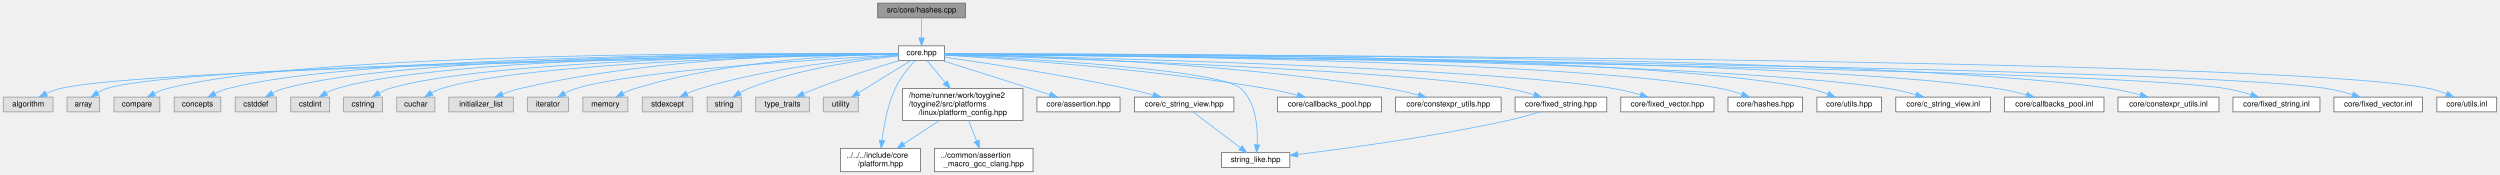
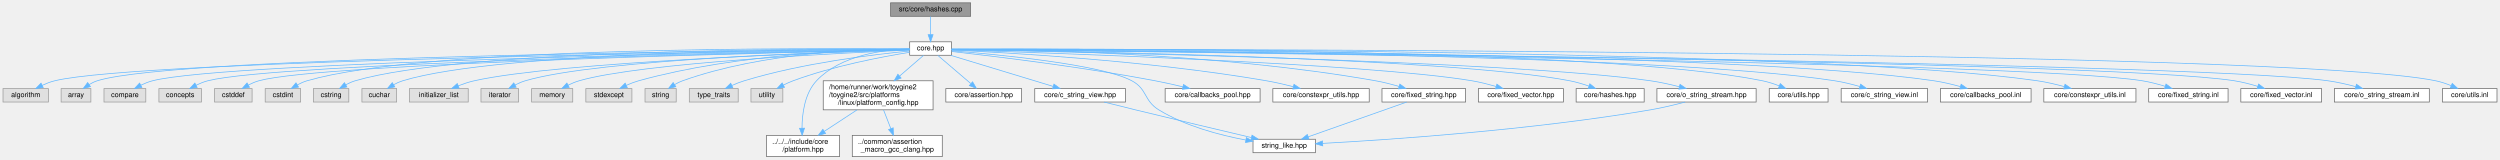
- <svg xmlns="http://www.w3.org/2000/svg" xmlns:xlink="http://www.w3.org/1999/xlink" width="3218pt" height="225pt" viewBox="0.00 0.00 3217.50 225.00">
+ <svg xmlns="http://www.w3.org/2000/svg" xmlns:xlink="http://www.w3.org/1999/xlink" width="3528pt" height="225pt" viewBox="0.00 0.00 3527.50 225.00">
  <g id="graph0" class="graph" transform="scale(1 1) rotate(0) translate(4 221)">
    <g id="Node000001" class="node">
      <g id="a_Node000001">
        <a xlink:title="Implementation of CRC hash functions with lookup tables for optimal performance.">
-           <polygon fill="#999999" stroke="#666666" points="1238.5,-217 1125.5,-217 1125.5,-198 1238.5,-198 1238.5,-217" />
-           <text text-anchor="middle" x="1182" y="-205" font-family="Helvetica,sans-Serif" font-size="10.00">src/core/hashes.cpp</text>
+           <polygon fill="#999999" stroke="#666666" points="1365.5,-217 1252.5,-217 1252.5,-198 1365.5,-198 1365.5,-217" />
+           <text text-anchor="middle" x="1309" y="-205" font-family="Helvetica,sans-Serif" font-size="10.00">src/core/hashes.cpp</text>
        </a>
      </g>
    </g>
    <g id="Node000002" class="node">
      <g id="a_Node000002">
        <a xlink:href="../../da/d47/core_8hpp.html" target="_top" xlink:title="Umbrella header for the engine core module.">
-           <polygon fill="white" stroke="#666666" points="1211.5,-162 1152.5,-162 1152.5,-143 1211.5,-143 1211.5,-162" />
-           <text text-anchor="middle" x="1182" y="-150" font-family="Helvetica,sans-Serif" font-size="10.00">core.hpp</text>
+           <polygon fill="white" stroke="#666666" points="1338.5,-162 1279.5,-162 1279.5,-143 1338.5,-143 1338.5,-162" />
+           <text text-anchor="middle" x="1309" y="-150" font-family="Helvetica,sans-Serif" font-size="10.00">core.hpp</text>
        </a>
      </g>
    </g>
    <g id="edge1_Node000001_Node000002" class="edge">
      <g id="a_edge1_Node000001_Node000002">
        <a xlink:title=" ">
-           <path fill="none" stroke="#63b8ff" d="M1182,-197.75C1182,-190.8 1182,-180.85 1182,-172.13" />
-           <polygon fill="#63b8ff" stroke="#63b8ff" points="1185.5,-172.09 1182,-162.09 1178.5,-172.09 1185.5,-172.09" />
+           <path fill="none" stroke="#63b8ff" d="M1309,-197.75C1309,-190.8 1309,-180.85 1309,-172.13" />
+           <polygon fill="#63b8ff" stroke="#63b8ff" points="1312.5,-172.09 1309,-162.09 1305.5,-172.09 1312.5,-172.09" />
        </a>
      </g>
    </g>
    <g id="Node000003" class="node">
      <g id="a_Node000003">
        <a xlink:title=" ">
          <polygon fill="#e0e0e0" stroke="#999999" points="64,-96 0,-96 0,-77 64,-77 64,-96" />
          <text text-anchor="middle" x="32" y="-84" font-family="Helvetica,sans-Serif" font-size="10.00">algorithm</text>
        </a>
      </g>
    </g>
    <g id="edge2_Node000002_Node000003" class="edge">
      <g id="a_edge2_Node000002_Node000003">
        <a xlink:title=" ">
-           <path fill="none" stroke="#63b8ff" d="M1152.26,-151.02C986.51,-148.25 180.33,-133.5 73,-107 67.02,-105.52 60.87,-103.13 55.21,-100.52" />
-           <polygon fill="#63b8ff" stroke="#63b8ff" points="56.78,-97.39 46.27,-96.04 53.64,-103.65 56.78,-97.39" />
+           <path fill="none" stroke="#63b8ff" d="M1279.39,-151.15C1102.91,-148.99 193.45,-136.47 73,-107 67.02,-105.54 60.86,-103.15 55.21,-100.54" />
+           <polygon fill="#63b8ff" stroke="#63b8ff" points="56.77,-97.41 46.26,-96.06 53.64,-103.67 56.77,-97.41" />
        </a>
      </g>
    </g>
    <g id="Node000004" class="node">
      <g id="a_Node000004">
        <a xlink:title=" ">
          <polygon fill="#e0e0e0" stroke="#999999" points="124,-96 82,-96 82,-77 124,-77 124,-96" />
          <text text-anchor="middle" x="103" y="-84" font-family="Helvetica,sans-Serif" font-size="10.00">array</text>
        </a>
      </g>
    </g>
    <g id="edge3_Node000002_Node000004" class="edge">
      <g id="a_edge3_Node000002_Node000004">
        <a xlink:title=" ">
-           <path fill="none" stroke="#63b8ff" d="M1152.25,-151.17C991.7,-149.29 232.29,-138.74 133,-107 129.05,-105.74 125.12,-103.81 121.47,-101.65" />
-           <polygon fill="#63b8ff" stroke="#63b8ff" points="123.37,-98.71 113.12,-96.04 119.47,-104.52 123.37,-98.71" />
+           <path fill="none" stroke="#63b8ff" d="M1279.38,-151.32C1107.81,-150.16 245.17,-142.57 133,-107 129.05,-105.75 125.12,-103.82 121.47,-101.66" />
+           <polygon fill="#63b8ff" stroke="#63b8ff" points="123.37,-98.72 113.12,-96.05 119.47,-104.53 123.37,-98.72" />
        </a>
      </g>
    </g>
    <g id="Node000005" class="node">
      <g id="a_Node000005">
        <a xlink:title=" ">
          <polygon fill="#e0e0e0" stroke="#999999" points="201.5,-96 142.5,-96 142.5,-77 201.5,-77 201.5,-96" />
          <text text-anchor="middle" x="172" y="-84" font-family="Helvetica,sans-Serif" font-size="10.00">compare</text>
        </a>
      </g>
    </g>
    <g id="edge4_Node000002_Node000005" class="edge">
      <g id="a_edge4_Node000002_Node000005">
        <a xlink:title=" ">
-           <path fill="none" stroke="#63b8ff" d="M1152.25,-151.79C1009.65,-152.95 395.33,-155 211,-107 205.41,-105.55 199.7,-103.23 194.42,-100.69" />
-           <polygon fill="#63b8ff" stroke="#63b8ff" points="196.01,-97.57 185.52,-96.02 192.75,-103.77 196.01,-97.57" />
+           <path fill="none" stroke="#63b8ff" d="M1279.28,-151.04C1114.52,-148.4 316.94,-134.29 211,-107 205.41,-105.56 199.69,-103.25 194.41,-100.71" />
+           <polygon fill="#63b8ff" stroke="#63b8ff" points="196,-97.59 185.52,-96.04 192.75,-103.79 196,-97.59" />
        </a>
      </g>
    </g>
    <g id="Node000006" class="node">
      <g id="a_Node000006">
        <a xlink:title=" ">
          <polygon fill="#e0e0e0" stroke="#999999" points="280,-96 220,-96 220,-77 280,-77 280,-96" />
          <text text-anchor="middle" x="250" y="-84" font-family="Helvetica,sans-Serif" font-size="10.00">concepts</text>
        </a>
      </g>
    </g>
    <g id="edge5_Node000002_Node000006" class="edge">
      <g id="a_edge5_Node000002_Node000006">
        <a xlink:title=" ">
-           <path fill="none" stroke="#63b8ff" d="M1152.42,-151.65C1017.23,-152.11 457.53,-151.24 289,-107 283.42,-105.53 277.7,-103.21 272.42,-100.67" />
-           <polygon fill="#63b8ff" stroke="#63b8ff" points="274.01,-97.55 263.53,-96.01 270.76,-103.75 274.01,-97.55" />
+           <path fill="none" stroke="#63b8ff" d="M1279.35,-150.94C1121.88,-147.89 386.96,-132.39 289,-107 283.41,-105.55 277.69,-103.24 272.42,-100.7" />
+           <polygon fill="#63b8ff" stroke="#63b8ff" points="274,-97.58 263.52,-96.03 270.75,-103.78 274,-97.58" />
        </a>
      </g>
    </g>
    <g id="Node000007" class="node">
      <g id="a_Node000007">
        <a xlink:title=" ">
          <polygon fill="#e0e0e0" stroke="#999999" points="351.5,-96 298.5,-96 298.5,-77 351.5,-77 351.5,-96" />
          <text text-anchor="middle" x="325" y="-84" font-family="Helvetica,sans-Serif" font-size="10.00">cstddef</text>
        </a>
      </g>
    </g>
    <g id="edge6_Node000002_Node000007" class="edge">
      <g id="a_edge6_Node000002_Node000007">
        <a xlink:title=" ">
-           <path fill="none" stroke="#63b8ff" d="M1152.23,-151.63C1023.47,-151.92 514.17,-150.26 361,-107 356.13,-105.62 351.18,-103.5 346.57,-101.16" />
-           <polygon fill="#63b8ff" stroke="#63b8ff" points="348.17,-98.04 337.74,-96.2 344.74,-104.15 348.17,-98.04" />
+           <path fill="none" stroke="#63b8ff" d="M1279.23,-150.89C1128.28,-147.71 451.17,-132.12 361,-107 356.04,-105.62 351,-103.46 346.33,-101.07" />
+           <polygon fill="#63b8ff" stroke="#63b8ff" points="347.83,-97.89 337.4,-96.02 344.38,-103.99 347.83,-97.89" />
        </a>
      </g>
    </g>
    <g id="Node000008" class="node">
      <g id="a_Node000008">
        <a xlink:title=" ">
          <polygon fill="#e0e0e0" stroke="#999999" points="420,-96 370,-96 370,-77 420,-77 420,-96" />
          <text text-anchor="middle" x="395" y="-84" font-family="Helvetica,sans-Serif" font-size="10.00">cstdint</text>
        </a>
      </g>
    </g>
    <g id="edge7_Node000002_Node000008" class="edge">
      <g id="a_edge7_Node000002_Node000008">
        <a xlink:title=" ">
-           <path fill="none" stroke="#63b8ff" d="M1152.23,-151.55C1030.18,-151.49 567.98,-148.46 429,-107 424.48,-105.65 419.91,-103.6 415.65,-101.33" />
-           <polygon fill="#63b8ff" stroke="#63b8ff" points="417.35,-98.27 406.97,-96.19 413.79,-104.29 417.35,-98.27" />
+           <path fill="none" stroke="#63b8ff" d="M1279.34,-151.85C1145.08,-153.13 593.57,-155.33 429,-107 424.4,-105.65 419.75,-103.56 415.43,-101.25" />
+           <polygon fill="#63b8ff" stroke="#63b8ff" points="417.03,-98.13 406.65,-96.01 413.45,-104.14 417.03,-98.13" />
        </a>
      </g>
    </g>
    <g id="Node000009" class="node">
      <g id="a_Node000009">
        <a xlink:title=" ">
          <polygon fill="#e0e0e0" stroke="#999999" points="488,-96 438,-96 438,-77 488,-77 488,-96" />
          <text text-anchor="middle" x="463" y="-84" font-family="Helvetica,sans-Serif" font-size="10.00">cstring</text>
        </a>
      </g>
    </g>
    <g id="edge8_Node000002_Node000009" class="edge">
      <g id="a_edge8_Node000002_Node000009">
        <a xlink:title=" ">
-           <path fill="none" stroke="#63b8ff" d="M1152.23,-151.35C1037.25,-150.49 622.37,-144.79 497,-107 492.48,-105.64 487.91,-103.58 483.66,-101.31" />
-           <polygon fill="#63b8ff" stroke="#63b8ff" points="485.36,-98.25 474.97,-96.17 481.79,-104.27 485.36,-98.25" />
+           <path fill="none" stroke="#63b8ff" d="M1279.09,-151.7C1150.94,-152.28 647.78,-151.62 497,-107 492.47,-105.66 487.9,-103.61 483.65,-101.34" />
+           <polygon fill="#63b8ff" stroke="#63b8ff" points="485.35,-98.29 474.96,-96.2 481.78,-104.31 485.35,-98.29" />
        </a>
      </g>
    </g>
    <g id="Node000010" class="node">
      <g id="a_Node000010">
        <a xlink:title=" ">
          <polygon fill="#e0e0e0" stroke="#999999" points="555.5,-96 506.5,-96 506.5,-77 555.5,-77 555.5,-96" />
          <text text-anchor="middle" x="531" y="-84" font-family="Helvetica,sans-Serif" font-size="10.00">cuchar</text>
        </a>
      </g>
    </g>
    <g id="edge9_Node000002_Node000010" class="edge">
      <g id="a_edge9_Node000002_Node000010">
        <a xlink:title=" ">
-           <path fill="none" stroke="#63b8ff" d="M1152.22,-151.16C1044.53,-149.63 675.79,-141.92 564,-107 559.71,-105.66 555.39,-103.67 551.35,-101.47" />
-           <polygon fill="#63b8ff" stroke="#63b8ff" points="552.96,-98.35 542.59,-96.15 549.32,-104.33 552.96,-98.35" />
+           <path fill="none" stroke="#63b8ff" d="M1279.12,-151.58C1157.69,-151.62 701.08,-148.9 564,-107 559.7,-105.69 555.38,-103.71 551.34,-101.51" />
+           <polygon fill="#63b8ff" stroke="#63b8ff" points="552.94,-98.39 542.58,-96.19 549.31,-104.37 552.94,-98.39" />
        </a>
      </g>
    </g>
    <g id="Node000011" class="node">
      <g id="a_Node000011">
        <a xlink:title=" ">
          <polygon fill="#e0e0e0" stroke="#999999" points="656.5,-96 573.5,-96 573.5,-77 656.5,-77 656.5,-96" />
          <text text-anchor="middle" x="615" y="-84" font-family="Helvetica,sans-Serif" font-size="10.00">initializer_list</text>
        </a>
      </g>
    </g>
    <g id="edge10_Node000002_Node000011" class="edge">
      <g id="a_edge10_Node000002_Node000011">
        <a xlink:title=" ">
-           <path fill="none" stroke="#63b8ff" d="M1152.39,-151.88C1072.55,-152.29 846.62,-149.31 665,-107 657.51,-105.26 649.66,-102.61 642.45,-99.83" />
-           <polygon fill="#63b8ff" stroke="#63b8ff" points="643.7,-96.56 633.12,-96.02 641.06,-103.04 643.7,-96.56" />
+           <path fill="none" stroke="#63b8ff" d="M1279.28,-150.64C1169.15,-147.26 784.48,-133.77 665,-107 657.5,-105.32 649.64,-102.7 642.43,-99.91" />
+           <polygon fill="#63b8ff" stroke="#63b8ff" points="643.68,-96.64 633.1,-96.09 641.03,-103.12 643.68,-96.64" />
        </a>
      </g>
    </g>
    <g id="Node000012" class="node">
      <g id="a_Node000012">
        <a xlink:title=" ">
          <polygon fill="#e0e0e0" stroke="#999999" points="727.5,-96 674.5,-96 674.5,-77 727.5,-77 727.5,-96" />
          <text text-anchor="middle" x="701" y="-84" font-family="Helvetica,sans-Serif" font-size="10.00">iterator</text>
        </a>
      </g>
    </g>
    <g id="edge11_Node000002_Node000012" class="edge">
      <g id="a_edge11_Node000002_Node000012">
        <a xlink:title=" ">
-           <path fill="none" stroke="#63b8ff" d="M1152.23,-150.06C1065.64,-145.62 815.12,-131 737,-107 732.16,-105.51 727.22,-103.34 722.62,-100.99" />
-           <polygon fill="#63b8ff" stroke="#63b8ff" points="724.22,-97.87 713.78,-96.04 720.8,-103.98 724.22,-97.87" />
+           <path fill="none" stroke="#63b8ff" d="M1279.38,-150.82C1177.24,-148.22 840.29,-137.49 737,-107 732.14,-105.57 727.2,-103.42 722.6,-101.07" />
+           <polygon fill="#63b8ff" stroke="#63b8ff" points="724.19,-97.95 713.76,-96.12 720.77,-104.06 724.19,-97.95" />
        </a>
      </g>
    </g>
    <g id="Node000013" class="node">
      <g id="a_Node000013">
        <a xlink:title=" ">
          <polygon fill="#e0e0e0" stroke="#999999" points="804,-96 746,-96 746,-77 804,-77 804,-96" />
          <text text-anchor="middle" x="775" y="-84" font-family="Helvetica,sans-Serif" font-size="10.00">memory</text>
        </a>
      </g>
    </g>
    <g id="edge12_Node000002_Node000013" class="edge">
      <g id="a_edge12_Node000002_Node000013">
        <a xlink:title=" ">
-           <path fill="none" stroke="#63b8ff" d="M1152.09,-151.43C1088.32,-150.53 934.86,-144.3 813,-107 807.9,-105.44 802.67,-103.22 797.78,-100.83" />
-           <polygon fill="#63b8ff" stroke="#63b8ff" points="799.41,-97.73 788.93,-96.16 796.14,-103.92 799.41,-97.73" />
+           <path fill="none" stroke="#63b8ff" d="M1279.21,-150.32C1186.08,-146.41 901.44,-132.61 813,-107 807.79,-105.49 802.46,-103.25 797.5,-100.83" />
+           <polygon fill="#63b8ff" stroke="#63b8ff" points="799.02,-97.67 788.54,-96.07 795.73,-103.85 799.02,-97.67" />
        </a>
      </g>
    </g>
    <g id="Node000014" class="node">
      <g id="a_Node000014">
        <a xlink:title=" ">
          <polygon fill="#e0e0e0" stroke="#999999" points="887.5,-96 822.5,-96 822.5,-77 887.5,-77 887.5,-96" />
          <text text-anchor="middle" x="855" y="-84" font-family="Helvetica,sans-Serif" font-size="10.00">stdexcept</text>
        </a>
      </g>
    </g>
    <g id="edge13_Node000002_Node000014" class="edge">
      <g id="a_edge13_Node000002_Node000014">
        <a xlink:title=" ">
-           <path fill="none" stroke="#63b8ff" d="M1152.26,-149.6C1099.75,-145.65 987.57,-134.5 897,-107 891.42,-105.31 885.64,-103.01 880.21,-100.58" />
-           <polygon fill="#63b8ff" stroke="#63b8ff" points="881.47,-97.31 870.94,-96.19 878.47,-103.64 881.47,-97.31" />
+           <path fill="none" stroke="#63b8ff" d="M1279.41,-151.58C1210.85,-151.07 1036.32,-145.73 897,-107 891.29,-105.41 885.38,-103.12 879.87,-100.66" />
+           <polygon fill="#63b8ff" stroke="#63b8ff" points="881.02,-97.33 870.49,-96.18 878,-103.65 881.02,-97.33" />
        </a>
      </g>
    </g>
    <g id="Node000015" class="node">
      <g id="a_Node000015">
        <a xlink:title=" ">
          <polygon fill="#e0e0e0" stroke="#999999" points="950,-96 906,-96 906,-77 950,-77 950,-96" />
          <text text-anchor="middle" x="928" y="-84" font-family="Helvetica,sans-Serif" font-size="10.00">string</text>
        </a>
      </g>
    </g>
    <g id="edge14_Node000002_Node000015" class="edge">
      <g id="a_edge14_Node000002_Node000015">
        <a xlink:title=" ">
-           <path fill="none" stroke="#63b8ff" d="M1152.16,-149.02C1108.44,-144.62 1025.01,-133.31 959,-107 955.36,-105.55 951.68,-103.67 948.18,-101.65" />
-           <polygon fill="#63b8ff" stroke="#63b8ff" points="949.85,-98.56 939.53,-96.17 946.1,-104.47 949.85,-98.56" />
+           <path fill="none" stroke="#63b8ff" d="M1279.43,-151.98C1217.88,-152.09 1072.31,-147.59 959,-107 955.14,-105.62 951.25,-103.69 947.6,-101.59" />
+           <polygon fill="#63b8ff" stroke="#63b8ff" points="949.47,-98.62 939.16,-96.18 945.69,-104.52 949.47,-98.62" />
        </a>
      </g>
    </g>
    <g id="Node000016" class="node">
      <g id="a_Node000016">
        <a xlink:title=" ">
          <polygon fill="#e0e0e0" stroke="#999999" points="1037.5,-96 968.5,-96 968.5,-77 1037.5,-77 1037.5,-96" />
          <text text-anchor="middle" x="1003" y="-84" font-family="Helvetica,sans-Serif" font-size="10.00">type_traits</text>
        </a>
      </g>
    </g>
    <g id="edge15_Node000002_Node000016" class="edge">
      <g id="a_edge15_Node000002_Node000016">
        <a xlink:title=" ">
-           <path fill="none" stroke="#63b8ff" d="M1152.76,-142.95C1124.99,-134.59 1082.23,-121.1 1046,-107 1040.75,-104.96 1035.22,-102.6 1029.93,-100.26" />
-           <polygon fill="#63b8ff" stroke="#63b8ff" points="1031.36,-97.06 1020.81,-96.1 1028.46,-103.43 1031.36,-97.06" />
+           <path fill="none" stroke="#63b8ff" d="M1279.24,-148.99C1229.88,-144.26 1128.37,-132.18 1046,-107 1040.17,-105.22 1034.11,-102.83 1028.43,-100.33" />
+           <polygon fill="#63b8ff" stroke="#63b8ff" points="1029.9,-97.16 1019.36,-96.12 1026.95,-103.51 1029.9,-97.16" />
        </a>
      </g>
    </g>
    <g id="Node000017" class="node">
      <g id="a_Node000017">
        <a xlink:title=" ">
          <polygon fill="#e0e0e0" stroke="#999999" points="1100.5,-96 1055.5,-96 1055.5,-77 1100.5,-77 1100.5,-96" />
          <text text-anchor="middle" x="1078" y="-84" font-family="Helvetica,sans-Serif" font-size="10.00">utility</text>
        </a>
      </g>
    </g>
    <g id="edge16_Node000002_Node000017" class="edge">
      <g id="a_edge16_Node000002_Node000017">
        <a xlink:title=" ">
-           <path fill="none" stroke="#63b8ff" d="M1167.97,-142.87C1150.76,-132.28 1121.34,-114.17 1100.85,-101.56" />
-           <polygon fill="#63b8ff" stroke="#63b8ff" points="1102.49,-98.46 1092.14,-96.2 1098.82,-104.42 1102.49,-98.46" />
+           <path fill="none" stroke="#63b8ff" d="M1279.39,-147.17C1240.74,-140.96 1171.37,-127.91 1115,-107 1110.51,-105.34 1105.88,-103.24 1101.48,-101.03" />
+           <polygon fill="#63b8ff" stroke="#63b8ff" points="1102.83,-97.79 1092.36,-96.19 1099.55,-103.97 1102.83,-97.79" />
        </a>
      </g>
    </g>
    <g id="Node000018" class="node">
      <g id="a_Node000018">
        <a xlink:href="../../dd/d9e/linux_2platform__config_8hpp.html" target="_top" xlink:title="additional linux platform header">
          <polygon fill="white" stroke="#666666" points="1312.5,-107 1157.5,-107 1157.5,-66 1312.5,-66 1312.5,-107" />
          <text text-anchor="start" x="1165.5" y="-95" font-family="Helvetica,sans-Serif" font-size="10.00">/home/runner/work/toygine2</text>
          <text text-anchor="start" x="1165.5" y="-84" font-family="Helvetica,sans-Serif" font-size="10.00">/toygine2/src/platforms</text>
          <text text-anchor="middle" x="1235" y="-73" font-family="Helvetica,sans-Serif" font-size="10.00">/linux/platform_config.hpp</text>
        </a>
      </g>
    </g>
    <g id="edge17_Node000002_Node000018" class="edge">
      <g id="a_edge17_Node000002_Node000018">
        <a xlink:title=" ">
-           <path fill="none" stroke="#63b8ff" d="M1189.15,-142.87C1195.12,-135.65 1203.98,-124.95 1212.33,-114.88" />
-           <polygon fill="#63b8ff" stroke="#63b8ff" points="1215.16,-116.94 1218.84,-107.01 1209.77,-112.48 1215.16,-116.94" />
+           <path fill="none" stroke="#63b8ff" d="M1299.02,-142.87C1290.35,-135.37 1277.32,-124.1 1265.27,-113.68" />
+           <polygon fill="#63b8ff" stroke="#63b8ff" points="1267.41,-110.9 1257.56,-107.01 1262.83,-116.2 1267.41,-110.9" />
        </a>
      </g>
    </g>
    <g id="Node000019" class="node">
      <g id="a_Node000019">
        <a xlink:href="../../d3/d60/platform_8hpp.html" target="_top" xlink:title="Platform and CPU architecture enumerations with compile-time and runtime detection utilities.">
          <polygon fill="white" stroke="#666666" points="1180.5,-30 1077.5,-30 1077.5,0 1180.5,0 1180.5,-30" />
          <text text-anchor="start" x="1085.5" y="-18" font-family="Helvetica,sans-Serif" font-size="10.00">../../../include/core</text>
          <text text-anchor="middle" x="1129" y="-7" font-family="Helvetica,sans-Serif" font-size="10.00">/platform.hpp</text>
        </a>
      </g>
    </g>
-     <g id="edge29_Node000002_Node000019" class="edge">
-       <g id="a_edge29_Node000002_Node000019">
-         <a xlink:title=" ">
-           <path fill="none" stroke="#63b8ff" d="M1173.38,-142.75C1165.56,-134.3 1154.31,-120.79 1148,-107 1138.23,-85.65 1133.43,-59.19 1131.1,-40.31" />
-           <polygon fill="#63b8ff" stroke="#63b8ff" points="1134.56,-39.73 1130,-30.17 1127.6,-40.49 1134.56,-39.73" />
+     <g id="edge31_Node000002_Node000019" class="edge">
+       <g id="a_edge31_Node000002_Node000019">
+         <a xlink:title=" ">
+           <path fill="none" stroke="#63b8ff" d="M1279.4,-152.02C1243.07,-150.96 1182.13,-143.38 1148,-107 1131.25,-89.14 1127.68,-60.48 1127.55,-40.1" />
+           <polygon fill="#63b8ff" stroke="#63b8ff" points="1131.05,-40.1 1127.76,-30.03 1124.05,-39.95 1131.05,-40.1" />
        </a>
      </g>
    </g>
    <g id="Node000021" class="node">
      <g id="a_Node000021">
        <a xlink:href="../../d5/d96/assertion_8hpp.html" target="_top" xlink:title="Assertion system for runtime and compile-time validation of engine invariants.">
          <polygon fill="white" stroke="#666666" points="1437.5,-96 1330.5,-96 1330.5,-77 1437.5,-77 1437.5,-96" />
          <text text-anchor="middle" x="1384" y="-84" font-family="Helvetica,sans-Serif" font-size="10.00">core/assertion.hpp</text>
        </a>
      </g>
    </g>
    <g id="edge20_Node000002_Node000021" class="edge">
      <g id="a_edge20_Node000002_Node000021">
        <a xlink:title=" ">
-           <path fill="none" stroke="#63b8ff" d="M1209.24,-142.87C1244.88,-131.58 1307.47,-111.75 1347.27,-99.14" />
-           <polygon fill="#63b8ff" stroke="#63b8ff" points="1348.39,-102.45 1356.87,-96.1 1346.28,-95.78 1348.39,-102.45" />
+           <path fill="none" stroke="#63b8ff" d="M1319.11,-142.87C1331.01,-132.71 1351,-115.66 1365.65,-103.15" />
+           <polygon fill="#63b8ff" stroke="#63b8ff" points="1368.23,-105.56 1373.56,-96.41 1363.69,-100.23 1368.23,-105.56" />
        </a>
      </g>
    </g>
    <g id="Node000022" class="node">
      <g id="a_Node000022">
        <a xlink:href="../../dd/ded/c__string__view_8hpp.html" target="_top" xlink:title="Non-owning string view class for C-style strings.">
          <polygon fill="white" stroke="#666666" points="1584,-96 1456,-96 1456,-77 1584,-77 1584,-96" />
          <text text-anchor="middle" x="1520" y="-84" font-family="Helvetica,sans-Serif" font-size="10.00">core/c_string_view.hpp</text>
        </a>
      </g>
    </g>
    <g id="edge21_Node000002_Node000022" class="edge">
      <g id="a_edge21_Node000002_Node000022">
        <a xlink:title=" ">
-           <path fill="none" stroke="#63b8ff" d="M1211.86,-147.37C1260.96,-140.37 1361.72,-125.17 1446,-107 1457.14,-104.6 1469.12,-101.62 1480.12,-98.72" />
-           <polygon fill="#63b8ff" stroke="#63b8ff" points="1481.15,-102.06 1489.91,-96.09 1479.34,-95.3 1481.15,-102.06" />
+           <path fill="none" stroke="#63b8ff" d="M1337.46,-142.87C1374.76,-131.55 1440.33,-111.66 1481.9,-99.06" />
+           <polygon fill="#63b8ff" stroke="#63b8ff" points="1483.1,-102.35 1491.66,-96.1 1481.07,-95.65 1483.1,-102.35" />
        </a>
      </g>
    </g>
    <g id="Node000023" class="node">
      <g id="a_Node000023">
        <a xlink:href="../../de/deb/string__like_8hpp.html" target="_top" xlink:title="C++ concept for string-like types with size() and c_str() methods.">
-           <polygon fill="white" stroke="#666666" points="1656,-24.5 1568,-24.5 1568,-5.5 1656,-5.5 1656,-24.5" />
-           <text text-anchor="middle" x="1612" y="-12.5" font-family="Helvetica,sans-Serif" font-size="10.00">string_like.hpp</text>
-         </a>
-       </g>
-     </g>
-     <g id="edge30_Node000002_Node000023" class="edge">
-       <g id="a_edge30_Node000002_Node000023">
-         <a xlink:title=" ">
-           <path fill="none" stroke="#63b8ff" d="M1211.75,-150.27C1301.45,-146.3 1564.82,-132.55 1593,-107 1612.98,-88.89 1614.97,-55.66 1613.95,-34.76" />
-           <polygon fill="#63b8ff" stroke="#63b8ff" points="1617.42,-34.29 1613.16,-24.59 1610.44,-34.83 1617.42,-34.29" />
+           <polygon fill="white" stroke="#666666" points="1852,-24.5 1764,-24.5 1764,-5.5 1852,-5.5 1852,-24.5" />
+           <text text-anchor="middle" x="1808" y="-12.5" font-family="Helvetica,sans-Serif" font-size="10.00">string_like.hpp</text>
+         </a>
+       </g>
+     </g>
+     <g id="edge32_Node000002_Node000023" class="edge">
+       <g id="a_edge32_Node000002_Node000023">
+         <a xlink:title=" ">
+           <path fill="none" stroke="#63b8ff" d="M1338.93,-149.3C1402.61,-144.21 1549.28,-130.28 1593,-107 1614.93,-95.32 1609.81,-78.97 1631,-66 1668.59,-42.99 1717.1,-30.26 1753.82,-23.41" />
+           <polygon fill="#63b8ff" stroke="#63b8ff" points="1754.62,-26.82 1763.85,-21.63 1753.39,-19.93 1754.62,-26.82" />
        </a>
      </g>
    </g>
    <g id="Node000024" class="node">
      <g id="a_Node000024">
        <a xlink:href="../../d1/d5c/callbacks__pool_8hpp.html" target="_top" xlink:title="Template callback pool class with fixed-size callback storage.">
          <polygon fill="white" stroke="#666666" points="1774,-96 1640,-96 1640,-77 1774,-77 1774,-96" />
          <text text-anchor="middle" x="1707" y="-84" font-family="Helvetica,sans-Serif" font-size="10.00">core/callbacks_pool.hpp</text>
        </a>
      </g>
    </g>
    <g id="edge23_Node000002_Node000024" class="edge">
      <g id="a_edge23_Node000002_Node000024">
        <a xlink:title=" ">
-           <path fill="none" stroke="#63b8ff" d="M1211.54,-149.94C1283.08,-145.84 1471.14,-133.27 1626,-107 1639.05,-104.79 1653.13,-101.66 1665.82,-98.56" />
-           <polygon fill="#63b8ff" stroke="#63b8ff" points="1666.81,-101.92 1675.66,-96.1 1665.11,-95.13 1666.81,-101.92" />
+           <path fill="none" stroke="#63b8ff" d="M1338.88,-148.28C1395.27,-141.99 1521.17,-126.93 1626,-107 1638.78,-104.57 1652.58,-101.44 1665.11,-98.4" />
+           <polygon fill="#63b8ff" stroke="#63b8ff" points="1665.96,-101.8 1674.83,-96 1664.29,-95 1665.96,-101.8" />
        </a>
      </g>
    </g>
    <g id="Node000025" class="node">
      <g id="a_Node000025">
        <a xlink:href="../../d4/dc0/constexpr__utils_8hpp.html" target="_top" xlink:title="Constexpr utility functions for compile-time operations.">
          <polygon fill="white" stroke="#666666" points="1928,-96 1792,-96 1792,-77 1928,-77 1928,-96" />
          <text text-anchor="middle" x="1860" y="-84" font-family="Helvetica,sans-Serif" font-size="10.00">core/constexpr_utils.hpp</text>
        </a>
      </g>
    </g>
    <g id="edge24_Node000002_Node000025" class="edge">
      <g id="a_edge24_Node000002_Node000025">
        <a xlink:title=" ">
-           <path fill="none" stroke="#63b8ff" d="M1211.61,-151.13C1299.38,-149.63 1565.61,-142.3 1783,-107 1795.65,-104.95 1809.27,-101.81 1821.49,-98.65" />
-           <polygon fill="#63b8ff" stroke="#63b8ff" points="1822.6,-101.98 1831.36,-96.02 1820.8,-95.21 1822.6,-101.98" />
+           <path fill="none" stroke="#63b8ff" d="M1338.61,-150.31C1413.51,-146.96 1616.43,-135.73 1783,-107 1795.42,-104.86 1808.79,-101.76 1820.84,-98.66" />
+           <polygon fill="#63b8ff" stroke="#63b8ff" points="1821.84,-102.02 1830.61,-96.08 1820.05,-95.25 1821.84,-102.02" />
        </a>
      </g>
    </g>
    <g id="Node000026" class="node">
      <g id="a_Node000026">
        <a xlink:href="../../d7/d7f/fixed__string_8hpp.html" target="_top" xlink:title="Template string class with fixed-size character buffer.">
          <polygon fill="white" stroke="#666666" points="2064,-96 1946,-96 1946,-77 2064,-77 2064,-96" />
          <text text-anchor="middle" x="2005" y="-84" font-family="Helvetica,sans-Serif" font-size="10.00">core/fixed_string.hpp</text>
        </a>
      </g>
    </g>
    <g id="edge25_Node000002_Node000026" class="edge">
      <g id="a_edge25_Node000002_Node000026">
        <a xlink:title=" ">
-           <path fill="none" stroke="#63b8ff" d="M1211.63,-150.63C1333.15,-146.91 1793.65,-131.47 1937,-107 1948.01,-105.12 1959.78,-102.12 1970.38,-99.02" />
-           <polygon fill="#63b8ff" stroke="#63b8ff" points="1971.57,-102.32 1980.12,-96.06 1969.53,-95.62 1971.57,-102.32" />
+           <path fill="none" stroke="#63b8ff" d="M1338.69,-151.58C1429.21,-151.37 1709.36,-147.25 1937,-107 1947.91,-105.07 1959.57,-102.08 1970.1,-99.02" />
+           <polygon fill="#63b8ff" stroke="#63b8ff" points="1971.23,-102.33 1979.78,-96.09 1969.2,-95.63 1971.23,-102.33" />
        </a>
      </g>
    </g>
    <g id="Node000027" class="node">
      <g id="a_Node000027">
        <a xlink:href="../../d7/dea/fixed__vector_8hpp.html" target="_top" xlink:title="TODO.">
          <polygon fill="white" stroke="#666666" points="2202,-96 2082,-96 2082,-77 2202,-77 2202,-96" />
          <text text-anchor="middle" x="2142" y="-84" font-family="Helvetica,sans-Serif" font-size="10.00">core/fixed_vector.hpp</text>
        </a>
      </g>
    </g>
    <g id="edge27_Node000002_Node000027" class="edge">
      <g id="a_edge27_Node000002_Node000027">
        <a xlink:title=" ">
-           <path fill="none" stroke="#63b8ff" d="M1211.81,-150.91C1346.8,-148.12 1901.63,-135.12 2073,-107 2084.38,-105.13 2096.56,-102.06 2107.47,-98.91" />
-           <polygon fill="#63b8ff" stroke="#63b8ff" points="2108.51,-102.25 2117.07,-96.01 2106.49,-95.55 2108.51,-102.25" />
+           <path fill="none" stroke="#63b8ff" d="M1338.57,-150.64C1460.88,-146.93 1927.73,-131.46 2073,-107 2084.16,-105.12 2096.1,-102.12 2106.86,-99.02" />
+           <polygon fill="#63b8ff" stroke="#63b8ff" points="2108.17,-102.28 2116.74,-96.06 2106.16,-95.58 2108.17,-102.28" />
        </a>
      </g>
    </g>
    <g id="Node000028" class="node">
      <g id="a_Node000028">
        <a xlink:href="../../dd/d8e/hashes_8hpp.html" target="_top" xlink:title="CRC hash functions.">
          <polygon fill="white" stroke="#666666" points="2316,-96 2220,-96 2220,-77 2316,-77 2316,-96" />
          <text text-anchor="middle" x="2268" y="-84" font-family="Helvetica,sans-Serif" font-size="10.00">core/hashes.hpp</text>
        </a>
      </g>
    </g>
    <g id="edge28_Node000002_Node000028" class="edge">
      <g id="a_edge28_Node000002_Node000028">
        <a xlink:title=" ">
-           <path fill="none" stroke="#63b8ff" d="M1211.92,-151.36C1359.63,-150.49 2012,-144.53 2211,-107 2219.94,-105.31 2229.38,-102.52 2237.96,-99.57" />
-           <polygon fill="#63b8ff" stroke="#63b8ff" points="2239.33,-102.8 2247.54,-96.09 2236.95,-96.22 2239.33,-102.8" />
+           <path fill="none" stroke="#63b8ff" d="M1338.76,-151.15C1474.78,-149.38 2038.16,-140.14 2211,-107 2219.93,-105.29 2229.38,-102.49 2237.95,-99.54" />
+           <polygon fill="#63b8ff" stroke="#63b8ff" points="2239.33,-102.76 2247.53,-96.06 2236.94,-96.18 2239.33,-102.76" />
        </a>
      </g>
    </g>
    <g id="Node000029" class="node">
      <g id="a_Node000029">
-         <a xlink:href="../../df/d93/utils_8hpp.html" target="_top" xlink:title="Core utility functions for string manipulation, encoding conversion, and number formatting.">
-           <polygon fill="white" stroke="#666666" points="2417.5,-96 2334.5,-96 2334.5,-77 2417.5,-77 2417.5,-96" />
-           <text text-anchor="middle" x="2376" y="-84" font-family="Helvetica,sans-Serif" font-size="10.00">core/utils.hpp</text>
-         </a>
-       </g>
-     </g>
-     <g id="edge31_Node000002_Node000029" class="edge">
-       <g id="a_edge31_Node000002_Node000029">
-         <a xlink:title=" ">
-           <path fill="none" stroke="#63b8ff" d="M1211.55,-151.65C1368.23,-152.24 2102.97,-152.48 2325,-107 2332.88,-105.39 2341.13,-102.7 2348.65,-99.83" />
-           <polygon fill="#63b8ff" stroke="#63b8ff" points="2350.07,-103.03 2358.02,-96.03 2347.44,-96.55 2350.07,-103.03" />
+         <a xlink:href="../../de/d2d/o__string__stream_8hpp.html" target="_top" xlink:title="TODO.">
+           <polygon fill="white" stroke="#666666" points="2474,-96 2334,-96 2334,-77 2474,-77 2474,-96" />
+           <text text-anchor="middle" x="2404" y="-84" font-family="Helvetica,sans-Serif" font-size="10.00">core/o_string_stream.hpp</text>
+         </a>
+       </g>
+     </g>
+     <g id="edge29_Node000002_Node000029" class="edge">
+       <g id="a_edge29_Node000002_Node000029">
+         <a xlink:title=" ">
+           <path fill="none" stroke="#63b8ff" d="M1338.96,-150.99C1485.47,-148.37 2127.3,-135.44 2325,-107 2338.35,-105.08 2352.73,-101.88 2365.52,-98.62" />
+           <polygon fill="#63b8ff" stroke="#63b8ff" points="2366.6,-101.95 2375.38,-96.02 2364.82,-95.19 2366.6,-101.95" />
        </a>
      </g>
    </g>
    <g id="Node000030" class="node">
      <g id="a_Node000030">
-         <a xlink:href="../../df/d4a/c__string__view_8inl.html" target="_top" xlink:title="Inline implementations for CStringView class.">
-           <polygon fill="white" stroke="#666666" points="2558,-96 2436,-96 2436,-77 2558,-77 2558,-96" />
-           <text text-anchor="middle" x="2497" y="-84" font-family="Helvetica,sans-Serif" font-size="10.00">core/c_string_view.inl</text>
-         </a>
-       </g>
-     </g>
-     <g id="edge32_Node000002_Node000030" class="edge">
-       <g id="a_edge32_Node000002_Node000030">
-         <a xlink:title=" ">
-           <path fill="none" stroke="#63b8ff" d="M1211.65,-151.39C1376.51,-150.62 2181.87,-144.98 2427,-107 2438.55,-105.21 2450.91,-102.16 2461.97,-99" />
-           <polygon fill="#63b8ff" stroke="#63b8ff" points="2463.13,-102.31 2471.72,-96.1 2461.13,-95.6 2463.13,-102.31" />
+         <a xlink:href="../../df/d93/utils_8hpp.html" target="_top" xlink:title="Core utility functions for string manipulation, encoding conversion, and number formatting.">
+           <polygon fill="white" stroke="#666666" points="2575.5,-96 2492.5,-96 2492.5,-77 2575.5,-77 2575.5,-96" />
+           <text text-anchor="middle" x="2534" y="-84" font-family="Helvetica,sans-Serif" font-size="10.00">core/utils.hpp</text>
+         </a>
+       </g>
+     </g>
+     <g id="edge33_Node000002_Node000030" class="edge">
+       <g id="a_edge33_Node000002_Node000030">
+         <a xlink:title=" ">
+           <path fill="none" stroke="#63b8ff" d="M1338.57,-151.68C1497.8,-152.47 2254.56,-153.67 2483,-107 2490.88,-105.39 2499.14,-102.71 2506.65,-99.84" />
+           <polygon fill="#63b8ff" stroke="#63b8ff" points="2508.07,-103.04 2516.02,-96.03 2505.44,-96.55 2508.07,-103.04" />
        </a>
      </g>
    </g>
    <g id="Node000031" class="node">
      <g id="a_Node000031">
-         <a xlink:href="../../d6/ddb/callbacks__pool_8inl.html" target="_top" xlink:title="Inline implementations for template callback pool class with fixed-size callback storage.">
-           <polygon fill="white" stroke="#666666" points="2704,-96 2576,-96 2576,-77 2704,-77 2704,-96" />
-           <text text-anchor="middle" x="2640" y="-84" font-family="Helvetica,sans-Serif" font-size="10.00">core/callbacks_pool.inl</text>
-         </a>
-       </g>
-     </g>
-     <g id="edge33_Node000002_Node000031" class="edge">
-       <g id="a_edge33_Node000002_Node000031">
-         <a xlink:title=" ">
-           <path fill="none" stroke="#63b8ff" d="M1211.75,-151.47C1387.57,-151.15 2292.41,-147.54 2567,-107 2579.25,-105.19 2592.38,-102.07 2604.09,-98.84" />
-           <polygon fill="#63b8ff" stroke="#63b8ff" points="2605.3,-102.14 2613.95,-96.01 2603.37,-95.41 2605.3,-102.14" />
+         <a xlink:href="../../df/d4a/c__string__view_8inl.html" target="_top" xlink:title="Inline implementations for CStringView class.">
+           <polygon fill="white" stroke="#666666" points="2716,-96 2594,-96 2594,-77 2716,-77 2716,-96" />
+           <text text-anchor="middle" x="2655" y="-84" font-family="Helvetica,sans-Serif" font-size="10.00">core/c_string_view.inl</text>
+         </a>
+       </g>
+     </g>
+     <g id="edge34_Node000002_Node000031" class="edge">
+       <g id="a_edge34_Node000002_Node000031">
+         <a xlink:title=" ">
+           <path fill="none" stroke="#63b8ff" d="M1338.56,-151.42C1505.66,-150.81 2333.35,-145.88 2585,-107 2596.65,-105.2 2609.11,-102.12 2620.25,-98.93" />
+           <polygon fill="#63b8ff" stroke="#63b8ff" points="2621.46,-102.22 2630.04,-96 2619.46,-95.51 2621.46,-102.22" />
        </a>
      </g>
    </g>
    <g id="Node000032" class="node">
      <g id="a_Node000032">
-         <a xlink:href="../../dc/d28/constexpr__utils_8inl.html" target="_top" xlink:title="Inline implementations for constexpr utility functions.">
-           <polygon fill="white" stroke="#666666" points="2852,-96 2722,-96 2722,-77 2852,-77 2852,-96" />
-           <text text-anchor="middle" x="2787" y="-84" font-family="Helvetica,sans-Serif" font-size="10.00">core/constexpr_utils.inl</text>
-         </a>
-       </g>
-     </g>
-     <g id="edge34_Node000002_Node000032" class="edge">
-       <g id="a_edge34_Node000002_Node000032">
-         <a xlink:title=" ">
-           <path fill="none" stroke="#63b8ff" d="M1211.8,-151.56C1398.36,-151.81 2407.71,-151.07 2713,-107 2725.53,-105.19 2738.99,-102.03 2750.95,-98.77" />
-           <polygon fill="#63b8ff" stroke="#63b8ff" points="2751.92,-102.13 2760.59,-96.03 2750.01,-95.39 2751.92,-102.13" />
+         <a xlink:href="../../d6/ddb/callbacks__pool_8inl.html" target="_top" xlink:title="Inline implementations for template callback pool class with fixed-size callback storage.">
+           <polygon fill="white" stroke="#666666" points="2862,-96 2734,-96 2734,-77 2862,-77 2862,-96" />
+           <text text-anchor="middle" x="2798" y="-84" font-family="Helvetica,sans-Serif" font-size="10.00">core/callbacks_pool.inl</text>
+         </a>
+       </g>
+     </g>
+     <g id="edge35_Node000002_Node000032" class="edge">
+       <g id="a_edge35_Node000002_Node000032">
+         <a xlink:title=" ">
+           <path fill="none" stroke="#63b8ff" d="M1338.54,-151.49C1516.16,-151.32 2443.8,-148.41 2725,-107 2737.25,-105.2 2750.38,-102.07 2762.09,-98.85" />
+           <polygon fill="#63b8ff" stroke="#63b8ff" points="2763.3,-102.14 2771.95,-96.02 2761.37,-95.41 2763.3,-102.14" />
        </a>
      </g>
    </g>
    <g id="Node000033" class="node">
      <g id="a_Node000033">
-         <a xlink:href="../../d7/d40/fixed__string_8inl.html" target="_top" xlink:title="Inline implementations for FixedString template class.">
-           <polygon fill="white" stroke="#666666" points="2982,-96 2870,-96 2870,-77 2982,-77 2982,-96" />
-           <text text-anchor="middle" x="2926" y="-84" font-family="Helvetica,sans-Serif" font-size="10.00">core/fixed_string.inl</text>
-         </a>
-       </g>
-     </g>
-     <g id="edge35_Node000002_Node000033" class="edge">
-       <g id="a_edge35_Node000002_Node000033">
-         <a xlink:title=" ">
-           <path fill="none" stroke="#63b8ff" d="M1211.63,-151.19C1422.47,-148.9 2692.12,-134.08 2861,-107 2871.64,-105.29 2882.98,-102.32 2893.16,-99.19" />
-           <polygon fill="#63b8ff" stroke="#63b8ff" points="2894.44,-102.46 2902.88,-96.06 2892.29,-95.8 2894.44,-102.46" />
+         <a xlink:href="../../dc/d28/constexpr__utils_8inl.html" target="_top" xlink:title="Inline implementations for constexpr utility functions.">
+           <polygon fill="white" stroke="#666666" points="3010,-96 2880,-96 2880,-77 3010,-77 3010,-96" />
+           <text text-anchor="middle" x="2945" y="-84" font-family="Helvetica,sans-Serif" font-size="10.00">core/constexpr_utils.inl</text>
+         </a>
+       </g>
+     </g>
+     <g id="edge36_Node000002_Node000033" class="edge">
+       <g id="a_edge36_Node000002_Node000033">
+         <a xlink:title=" ">
+           <path fill="none" stroke="#63b8ff" d="M1338.79,-151.58C1527.52,-151.96 2559.18,-151.92 2871,-107 2883.53,-105.19 2896.99,-102.03 2908.95,-98.77" />
+           <polygon fill="#63b8ff" stroke="#63b8ff" points="2909.92,-102.13 2918.59,-96.04 2908.01,-95.4 2909.92,-102.13" />
        </a>
      </g>
    </g>
    <g id="Node000034" class="node">
      <g id="a_Node000034">
-         <a xlink:href="../../da/dc9/fixed__vector_8inl.html" target="_top" xlink:title="TODO.">
-           <polygon fill="white" stroke="#666666" points="3114,-96 3000,-96 3000,-77 3114,-77 3114,-96" />
-           <text text-anchor="middle" x="3057" y="-84" font-family="Helvetica,sans-Serif" font-size="10.00">core/fixed_vector.inl</text>
-         </a>
-       </g>
-     </g>
-     <g id="edge36_Node000002_Node000034" class="edge">
-       <g id="a_edge36_Node000002_Node000034">
-         <a xlink:title=" ">
-           <path fill="none" stroke="#63b8ff" d="M1211.78,-151.24C1432.32,-149.24 2808.38,-135.71 2991,-107 3001.91,-105.28 3013.55,-102.26 3023.97,-99.11" />
-           <polygon fill="#63b8ff" stroke="#63b8ff" points="3025.05,-102.44 3033.52,-96.07 3022.93,-95.76 3025.05,-102.44" />
+         <a xlink:href="../../d7/d40/fixed__string_8inl.html" target="_top" xlink:title="Inline implementations for FixedString template class.">
+           <polygon fill="white" stroke="#666666" points="3140,-96 3028,-96 3028,-77 3140,-77 3140,-96" />
+           <text text-anchor="middle" x="3084" y="-84" font-family="Helvetica,sans-Serif" font-size="10.00">core/fixed_string.inl</text>
+         </a>
+       </g>
+     </g>
+     <g id="edge37_Node000002_Node000034" class="edge">
+       <g id="a_edge37_Node000002_Node000034">
+         <a xlink:title=" ">
+           <path fill="none" stroke="#63b8ff" d="M1338.83,-151.2C1552.53,-148.99 2846.9,-134.55 3019,-107 3029.64,-105.3 3040.98,-102.32 3051.16,-99.2" />
+           <polygon fill="#63b8ff" stroke="#63b8ff" points="3052.44,-102.46 3060.88,-96.07 3050.29,-95.8 3052.44,-102.46" />
        </a>
      </g>
    </g>
    <g id="Node000035" class="node">
      <g id="a_Node000035">
+         <a xlink:href="../../da/dc9/fixed__vector_8inl.html" target="_top" xlink:title="TODO.">
+           <polygon fill="white" stroke="#666666" points="3272,-96 3158,-96 3158,-77 3272,-77 3272,-96" />
+           <text text-anchor="middle" x="3215" y="-84" font-family="Helvetica,sans-Serif" font-size="10.00">core/fixed_vector.inl</text>
+         </a>
+       </g>
+     </g>
+     <g id="edge38_Node000002_Node000035" class="edge">
+       <g id="a_edge38_Node000002_Node000035">
+         <a xlink:title=" ">
+           <path fill="none" stroke="#63b8ff" d="M1338.58,-151.25C1560.64,-149.35 2963.05,-136.19 3149,-107 3159.91,-105.29 3171.55,-102.27 3181.97,-99.11" />
+           <polygon fill="#63b8ff" stroke="#63b8ff" points="3183.05,-102.44 3191.52,-96.08 3180.93,-95.77 3183.05,-102.44" />
+         </a>
+       </g>
+     </g>
+     <g id="Node000036" class="node">
+       <g id="a_Node000036">
+         <a xlink:href="../../d9/dcb/o__string__stream_8inl.html" target="_top" xlink:title="TODO.">
+           <polygon fill="white" stroke="#666666" points="3424,-96 3290,-96 3290,-77 3424,-77 3424,-96" />
+           <text text-anchor="middle" x="3357" y="-84" font-family="Helvetica,sans-Serif" font-size="10.00">core/o_string_stream.inl</text>
+         </a>
+       </g>
+     </g>
+     <g id="edge39_Node000002_Node000036" class="edge">
+       <g id="a_edge39_Node000002_Node000036">
+         <a xlink:title=" ">
+           <path fill="none" stroke="#63b8ff" d="M1338.82,-151.24C1570.62,-149.16 3080.63,-134.6 3281,-107 3293.86,-105.23 3307.68,-102.07 3319.96,-98.81" />
+           <polygon fill="#63b8ff" stroke="#63b8ff" points="3321.16,-102.11 3329.86,-96.07 3319.29,-95.36 3321.16,-102.11" />
+         </a>
+       </g>
+     </g>
+     <g id="Node000037" class="node">
+       <g id="a_Node000037">
        <a xlink:href="../../df/d7d/utils_8inl.html" target="_top" xlink:title="Inline implementations of core utility functions for string manipulation and encoding conversion.">
-           <polygon fill="white" stroke="#666666" points="3209.5,-96 3132.5,-96 3132.5,-77 3209.5,-77 3209.5,-96" />
-           <text text-anchor="middle" x="3171" y="-84" font-family="Helvetica,sans-Serif" font-size="10.00">core/utils.inl</text>
-         </a>
-       </g>
-     </g>
-     <g id="edge37_Node000002_Node000035" class="edge">
-       <g id="a_edge37_Node000002_Node000035">
-         <a xlink:title=" ">
-           <path fill="none" stroke="#63b8ff" d="M1211.76,-151.47C1441.43,-151.13 2928.17,-147.39 3123,-107 3130.22,-105.5 3137.74,-102.97 3144.62,-100.21" />
-           <polygon fill="#63b8ff" stroke="#63b8ff" points="3146.35,-103.28 3154.15,-96.1 3143.58,-96.85 3146.35,-103.28" />
+           <polygon fill="white" stroke="#666666" points="3519.5,-96 3442.5,-96 3442.5,-77 3519.5,-77 3519.5,-96" />
+           <text text-anchor="middle" x="3481" y="-84" font-family="Helvetica,sans-Serif" font-size="10.00">core/utils.inl</text>
+         </a>
+       </g>
+     </g>
+     <g id="edge40_Node000002_Node000037" class="edge">
+       <g id="a_edge40_Node000002_Node000037">
+         <a xlink:title=" ">
+           <path fill="none" stroke="#63b8ff" d="M1338.83,-151.53C1580.81,-151.69 3218.97,-151.15 3433,-107 3440.22,-105.51 3447.74,-102.98 3454.62,-100.22" />
+           <polygon fill="#63b8ff" stroke="#63b8ff" points="3456.35,-103.28 3464.15,-96.11 3453.58,-96.86 3456.35,-103.28" />
        </a>
      </g>
    </g>
    <g id="edge18_Node000018_Node000019" class="edge">
      <g id="a_edge18_Node000018_Node000019">
        <a xlink:title=" ">
          <path fill="none" stroke="#63b8ff" d="M1205.19,-65.96C1190.79,-56.51 1173.54,-45.2 1159.1,-35.74" />
          <polygon fill="#63b8ff" stroke="#63b8ff" points="1160.81,-32.67 1150.52,-30.11 1156.97,-38.52 1160.81,-32.67" />
        </a>
      </g>
    </g>
    <g id="Node000020" class="node">
      <g id="a_Node000020">
        <a xlink:href="../../d1/d5f/assertion__macro__gcc__clang_8hpp.html" target="_top" xlink:title="Debug and Release assertion macro implementations for GCC/Clang platforms.">
          <polygon fill="white" stroke="#666666" points="1325.5,-30 1198.5,-30 1198.5,0 1325.5,0 1325.5,-30" />
          <text text-anchor="start" x="1206.5" y="-18" font-family="Helvetica,sans-Serif" font-size="10.00">../common/assertion</text>
          <text text-anchor="middle" x="1262" y="-7" font-family="Helvetica,sans-Serif" font-size="10.00">_macro_gcc_clang.hpp</text>
        </a>
      </g>
    </g>
    <g id="edge19_Node000018_Node000020" class="edge">
      <g id="a_edge19_Node000018_Node000020">
        <a xlink:title=" ">
          <path fill="none" stroke="#63b8ff" d="M1242.66,-65.77C1245.85,-57.58 1249.57,-48.01 1252.89,-39.46" />
          <polygon fill="#63b8ff" stroke="#63b8ff" points="1256.19,-40.63 1256.55,-30.04 1249.66,-38.09 1256.19,-40.63" />
        </a>
      </g>
    </g>
    <g id="edge22_Node000022_Node000023" class="edge">
      <g id="a_edge22_Node000022_Node000023">
        <a xlink:title=" ">
-           <path fill="none" stroke="#63b8ff" d="M1531.28,-76.98C1546.52,-65.46 1573.93,-44.76 1592.53,-30.71" />
-           <polygon fill="#63b8ff" stroke="#63b8ff" points="1594.76,-33.41 1600.63,-24.59 1590.54,-27.83 1594.76,-33.41" />
+           <path fill="none" stroke="#63b8ff" d="M1553.77,-76.97C1567.48,-73.53 1583.49,-69.54 1598,-66 1654.29,-52.26 1719.18,-36.88 1761.76,-26.85" />
+           <polygon fill="#63b8ff" stroke="#63b8ff" points="1762.62,-30.25 1771.55,-24.55 1761.01,-23.43 1762.62,-30.25" />
        </a>
      </g>
    </g>
    <g id="edge26_Node000026_Node000023" class="edge">
      <g id="a_edge26_Node000026_Node000023">
        <a xlink:title=" ">
-           <path fill="none" stroke="#63b8ff" d="M1978.07,-76.93C1965.66,-73.2 1950.68,-69 1937,-66 1842.65,-45.3 1731.05,-30.12 1666.21,-22.21" />
-           <polygon fill="#63b8ff" stroke="#63b8ff" points="1666.57,-18.73 1656.22,-21 1665.73,-25.67 1666.57,-18.73" />
+           <path fill="none" stroke="#63b8ff" d="M1980.84,-76.98C1945.99,-64.68 1881.44,-41.91 1841.85,-27.94" />
+           <polygon fill="#63b8ff" stroke="#63b8ff" points="1842.95,-24.62 1832.35,-24.59 1840.62,-31.22 1842.95,-24.62" />
+         </a>
+       </g>
+     </g>
+     <g id="edge30_Node000029_Node000023" class="edge">
+       <g id="a_edge30_Node000029_Node000023">
+         <a xlink:title=" ">
+           <path fill="none" stroke="#63b8ff" d="M2373.83,-76.96C2359.19,-73.1 2341.29,-68.78 2325,-66 2157.72,-37.42 1956.99,-23.84 1862.39,-18.65" />
+           <polygon fill="#63b8ff" stroke="#63b8ff" points="1862.38,-15.14 1852.2,-18.1 1862,-22.13 1862.38,-15.14" />
        </a>
      </g>
    </g>
  </g>
</svg>
